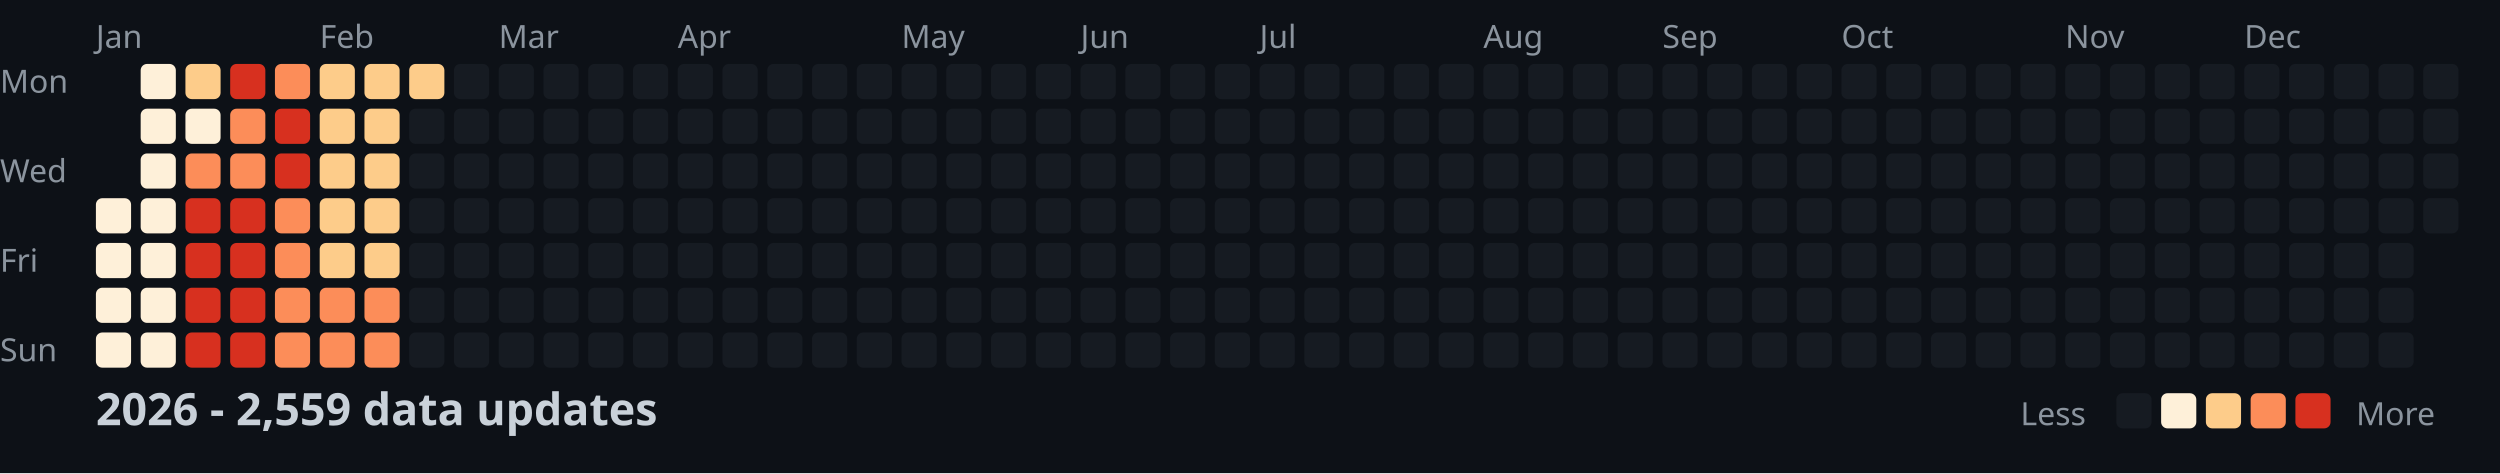
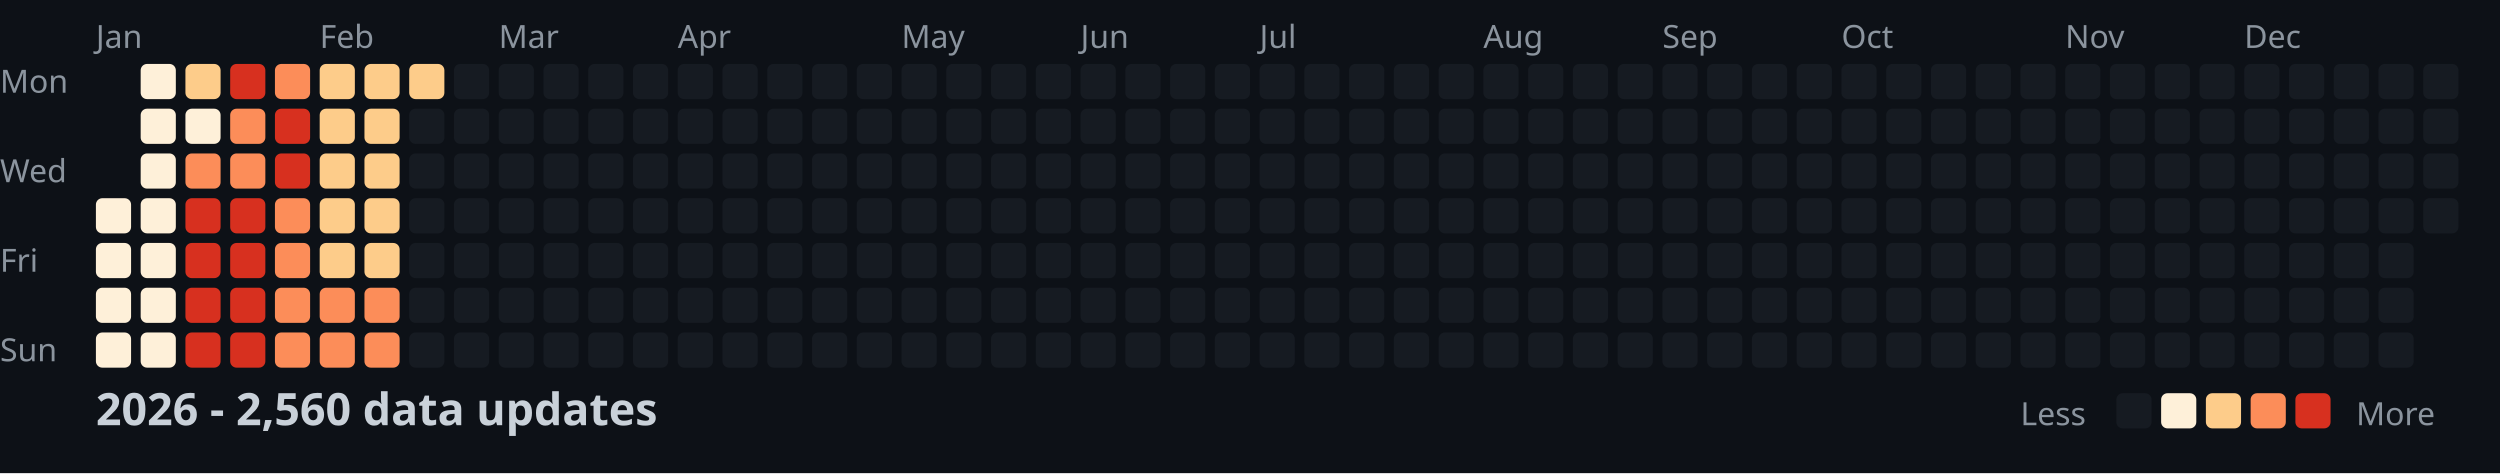
<svg xmlns="http://www.w3.org/2000/svg" width="782" height="148">
  <style>
    .month { font: 10px sans-serif; fill: #8b949e; }
    .day { font: 10px sans-serif; fill: #8b949e; }
    .title { font: bold 14px sans-serif; fill: #c9d1d9; }
    .legend { font: 10px sans-serif; fill: #8b949e; }
  </style>
  <rect width="100%" height="100%" fill="#0d1117" />
  <text x="0" y="29" class="day">Mon</text>
  <text x="0" y="57" class="day">Wed</text>
  <text x="0" y="85" class="day">Fri</text>
  <text x="0" y="113" class="day">Sun</text>
  <text x="30" y="15" class="month">Jan</text>
  <text x="100" y="15" class="month">Feb</text>
  <text x="156" y="15" class="month">Mar</text>
  <text x="212" y="15" class="month">Apr</text>
  <text x="282" y="15" class="month">May</text>
  <text x="338" y="15" class="month">Jun</text>
  <text x="394" y="15" class="month">Jul</text>
  <text x="464" y="15" class="month">Aug</text>
  <text x="520" y="15" class="month">Sep</text>
  <text x="576" y="15" class="month">Oct</text>
  <text x="646" y="15" class="month">Nov</text>
  <text x="702" y="15" class="month">Dec</text>
  <rect x="30" y="62" width="11" height="11" fill="#fef0d9" rx="2" />
  <rect x="30" y="76" width="11" height="11" fill="#fef0d9" rx="2" />
  <rect x="30" y="90" width="11" height="11" fill="#fef0d9" rx="2" />
  <rect x="30" y="104" width="11" height="11" fill="#fef0d9" rx="2" />
  <rect x="44" y="20" width="11" height="11" fill="#fef0d9" rx="2" />
  <rect x="44" y="34" width="11" height="11" fill="#fef0d9" rx="2" />
  <rect x="44" y="48" width="11" height="11" fill="#fef0d9" rx="2" />
  <rect x="44" y="62" width="11" height="11" fill="#fef0d9" rx="2" />
  <rect x="44" y="76" width="11" height="11" fill="#fef0d9" rx="2" />
  <rect x="44" y="90" width="11" height="11" fill="#fef0d9" rx="2" />
  <rect x="44" y="104" width="11" height="11" fill="#fef0d9" rx="2" />
  <rect x="58" y="20" width="11" height="11" fill="#fdcc8a" rx="2" />
  <rect x="58" y="34" width="11" height="11" fill="#fef0d9" rx="2" />
  <rect x="58" y="48" width="11" height="11" fill="#fc8d59" rx="2" />
  <rect x="58" y="62" width="11" height="11" fill="#d7301f" rx="2" />
  <rect x="58" y="76" width="11" height="11" fill="#d7301f" rx="2" />
  <rect x="58" y="90" width="11" height="11" fill="#d7301f" rx="2" />
  <rect x="58" y="104" width="11" height="11" fill="#d7301f" rx="2" />
  <rect x="72" y="20" width="11" height="11" fill="#d7301f" rx="2" />
  <rect x="72" y="34" width="11" height="11" fill="#fc8d59" rx="2" />
  <rect x="72" y="48" width="11" height="11" fill="#fc8d59" rx="2" />
  <rect x="72" y="62" width="11" height="11" fill="#d7301f" rx="2" />
  <rect x="72" y="76" width="11" height="11" fill="#d7301f" rx="2" />
  <rect x="72" y="90" width="11" height="11" fill="#d7301f" rx="2" />
  <rect x="72" y="104" width="11" height="11" fill="#d7301f" rx="2" />
  <rect x="86" y="20" width="11" height="11" fill="#fc8d59" rx="2" />
  <rect x="86" y="34" width="11" height="11" fill="#d7301f" rx="2" />
  <rect x="86" y="48" width="11" height="11" fill="#d7301f" rx="2" />
  <rect x="86" y="62" width="11" height="11" fill="#fc8d59" rx="2" />
  <rect x="86" y="76" width="11" height="11" fill="#fc8d59" rx="2" />
  <rect x="86" y="90" width="11" height="11" fill="#fc8d59" rx="2" />
  <rect x="86" y="104" width="11" height="11" fill="#fc8d59" rx="2" />
  <rect x="100" y="20" width="11" height="11" fill="#fdcc8a" rx="2" />
  <rect x="100" y="34" width="11" height="11" fill="#fdcc8a" rx="2" />
  <rect x="100" y="48" width="11" height="11" fill="#fdcc8a" rx="2" />
  <rect x="100" y="62" width="11" height="11" fill="#fdcc8a" rx="2" />
  <rect x="100" y="76" width="11" height="11" fill="#fdcc8a" rx="2" />
  <rect x="100" y="90" width="11" height="11" fill="#fc8d59" rx="2" />
  <rect x="100" y="104" width="11" height="11" fill="#fc8d59" rx="2" />
  <rect x="114" y="20" width="11" height="11" fill="#fdcc8a" rx="2" />
  <rect x="114" y="34" width="11" height="11" fill="#fdcc8a" rx="2" />
  <rect x="114" y="48" width="11" height="11" fill="#fdcc8a" rx="2" />
  <rect x="114" y="62" width="11" height="11" fill="#fdcc8a" rx="2" />
  <rect x="114" y="76" width="11" height="11" fill="#fdcc8a" rx="2" />
  <rect x="114" y="90" width="11" height="11" fill="#fc8d59" rx="2" />
  <rect x="114" y="104" width="11" height="11" fill="#fc8d59" rx="2" />
  <rect x="128" y="20" width="11" height="11" fill="#fdcc8a" rx="2" />
  <rect x="128" y="34" width="11" height="11" fill="#161b22" rx="2" />
  <rect x="128" y="48" width="11" height="11" fill="#161b22" rx="2" />
  <rect x="128" y="62" width="11" height="11" fill="#161b22" rx="2" />
  <rect x="128" y="76" width="11" height="11" fill="#161b22" rx="2" />
  <rect x="128" y="90" width="11" height="11" fill="#161b22" rx="2" />
  <rect x="128" y="104" width="11" height="11" fill="#161b22" rx="2" />
  <rect x="142" y="20" width="11" height="11" fill="#161b22" rx="2" />
  <rect x="142" y="34" width="11" height="11" fill="#161b22" rx="2" />
  <rect x="142" y="48" width="11" height="11" fill="#161b22" rx="2" />
  <rect x="142" y="62" width="11" height="11" fill="#161b22" rx="2" />
  <rect x="142" y="76" width="11" height="11" fill="#161b22" rx="2" />
  <rect x="142" y="90" width="11" height="11" fill="#161b22" rx="2" />
  <rect x="142" y="104" width="11" height="11" fill="#161b22" rx="2" />
  <rect x="156" y="20" width="11" height="11" fill="#161b22" rx="2" />
  <rect x="156" y="34" width="11" height="11" fill="#161b22" rx="2" />
  <rect x="156" y="48" width="11" height="11" fill="#161b22" rx="2" />
  <rect x="156" y="62" width="11" height="11" fill="#161b22" rx="2" />
  <rect x="156" y="76" width="11" height="11" fill="#161b22" rx="2" />
  <rect x="156" y="90" width="11" height="11" fill="#161b22" rx="2" />
  <rect x="156" y="104" width="11" height="11" fill="#161b22" rx="2" />
  <rect x="170" y="20" width="11" height="11" fill="#161b22" rx="2" />
  <rect x="170" y="34" width="11" height="11" fill="#161b22" rx="2" />
  <rect x="170" y="48" width="11" height="11" fill="#161b22" rx="2" />
  <rect x="170" y="62" width="11" height="11" fill="#161b22" rx="2" />
  <rect x="170" y="76" width="11" height="11" fill="#161b22" rx="2" />
  <rect x="170" y="90" width="11" height="11" fill="#161b22" rx="2" />
  <rect x="170" y="104" width="11" height="11" fill="#161b22" rx="2" />
  <rect x="184" y="20" width="11" height="11" fill="#161b22" rx="2" />
  <rect x="184" y="34" width="11" height="11" fill="#161b22" rx="2" />
  <rect x="184" y="48" width="11" height="11" fill="#161b22" rx="2" />
  <rect x="184" y="62" width="11" height="11" fill="#161b22" rx="2" />
  <rect x="184" y="76" width="11" height="11" fill="#161b22" rx="2" />
  <rect x="184" y="90" width="11" height="11" fill="#161b22" rx="2" />
  <rect x="184" y="104" width="11" height="11" fill="#161b22" rx="2" />
  <rect x="198" y="20" width="11" height="11" fill="#161b22" rx="2" />
  <rect x="198" y="34" width="11" height="11" fill="#161b22" rx="2" />
  <rect x="198" y="48" width="11" height="11" fill="#161b22" rx="2" />
  <rect x="198" y="62" width="11" height="11" fill="#161b22" rx="2" />
  <rect x="198" y="76" width="11" height="11" fill="#161b22" rx="2" />
  <rect x="198" y="90" width="11" height="11" fill="#161b22" rx="2" />
  <rect x="198" y="104" width="11" height="11" fill="#161b22" rx="2" />
  <rect x="212" y="20" width="11" height="11" fill="#161b22" rx="2" />
  <rect x="212" y="34" width="11" height="11" fill="#161b22" rx="2" />
  <rect x="212" y="48" width="11" height="11" fill="#161b22" rx="2" />
  <rect x="212" y="62" width="11" height="11" fill="#161b22" rx="2" />
  <rect x="212" y="76" width="11" height="11" fill="#161b22" rx="2" />
  <rect x="212" y="90" width="11" height="11" fill="#161b22" rx="2" />
  <rect x="212" y="104" width="11" height="11" fill="#161b22" rx="2" />
  <rect x="226" y="20" width="11" height="11" fill="#161b22" rx="2" />
  <rect x="226" y="34" width="11" height="11" fill="#161b22" rx="2" />
  <rect x="226" y="48" width="11" height="11" fill="#161b22" rx="2" />
  <rect x="226" y="62" width="11" height="11" fill="#161b22" rx="2" />
  <rect x="226" y="76" width="11" height="11" fill="#161b22" rx="2" />
  <rect x="226" y="90" width="11" height="11" fill="#161b22" rx="2" />
  <rect x="226" y="104" width="11" height="11" fill="#161b22" rx="2" />
  <rect x="240" y="20" width="11" height="11" fill="#161b22" rx="2" />
  <rect x="240" y="34" width="11" height="11" fill="#161b22" rx="2" />
  <rect x="240" y="48" width="11" height="11" fill="#161b22" rx="2" />
  <rect x="240" y="62" width="11" height="11" fill="#161b22" rx="2" />
  <rect x="240" y="76" width="11" height="11" fill="#161b22" rx="2" />
  <rect x="240" y="90" width="11" height="11" fill="#161b22" rx="2" />
  <rect x="240" y="104" width="11" height="11" fill="#161b22" rx="2" />
  <rect x="254" y="20" width="11" height="11" fill="#161b22" rx="2" />
  <rect x="254" y="34" width="11" height="11" fill="#161b22" rx="2" />
  <rect x="254" y="48" width="11" height="11" fill="#161b22" rx="2" />
  <rect x="254" y="62" width="11" height="11" fill="#161b22" rx="2" />
  <rect x="254" y="76" width="11" height="11" fill="#161b22" rx="2" />
  <rect x="254" y="90" width="11" height="11" fill="#161b22" rx="2" />
  <rect x="254" y="104" width="11" height="11" fill="#161b22" rx="2" />
  <rect x="268" y="20" width="11" height="11" fill="#161b22" rx="2" />
  <rect x="268" y="34" width="11" height="11" fill="#161b22" rx="2" />
  <rect x="268" y="48" width="11" height="11" fill="#161b22" rx="2" />
  <rect x="268" y="62" width="11" height="11" fill="#161b22" rx="2" />
  <rect x="268" y="76" width="11" height="11" fill="#161b22" rx="2" />
  <rect x="268" y="90" width="11" height="11" fill="#161b22" rx="2" />
  <rect x="268" y="104" width="11" height="11" fill="#161b22" rx="2" />
  <rect x="282" y="20" width="11" height="11" fill="#161b22" rx="2" />
  <rect x="282" y="34" width="11" height="11" fill="#161b22" rx="2" />
  <rect x="282" y="48" width="11" height="11" fill="#161b22" rx="2" />
  <rect x="282" y="62" width="11" height="11" fill="#161b22" rx="2" />
  <rect x="282" y="76" width="11" height="11" fill="#161b22" rx="2" />
  <rect x="282" y="90" width="11" height="11" fill="#161b22" rx="2" />
  <rect x="282" y="104" width="11" height="11" fill="#161b22" rx="2" />
  <rect x="296" y="20" width="11" height="11" fill="#161b22" rx="2" />
  <rect x="296" y="34" width="11" height="11" fill="#161b22" rx="2" />
  <rect x="296" y="48" width="11" height="11" fill="#161b22" rx="2" />
  <rect x="296" y="62" width="11" height="11" fill="#161b22" rx="2" />
  <rect x="296" y="76" width="11" height="11" fill="#161b22" rx="2" />
  <rect x="296" y="90" width="11" height="11" fill="#161b22" rx="2" />
  <rect x="296" y="104" width="11" height="11" fill="#161b22" rx="2" />
  <rect x="310" y="20" width="11" height="11" fill="#161b22" rx="2" />
  <rect x="310" y="34" width="11" height="11" fill="#161b22" rx="2" />
  <rect x="310" y="48" width="11" height="11" fill="#161b22" rx="2" />
  <rect x="310" y="62" width="11" height="11" fill="#161b22" rx="2" />
  <rect x="310" y="76" width="11" height="11" fill="#161b22" rx="2" />
  <rect x="310" y="90" width="11" height="11" fill="#161b22" rx="2" />
  <rect x="310" y="104" width="11" height="11" fill="#161b22" rx="2" />
  <rect x="324" y="20" width="11" height="11" fill="#161b22" rx="2" />
  <rect x="324" y="34" width="11" height="11" fill="#161b22" rx="2" />
  <rect x="324" y="48" width="11" height="11" fill="#161b22" rx="2" />
  <rect x="324" y="62" width="11" height="11" fill="#161b22" rx="2" />
  <rect x="324" y="76" width="11" height="11" fill="#161b22" rx="2" />
  <rect x="324" y="90" width="11" height="11" fill="#161b22" rx="2" />
  <rect x="324" y="104" width="11" height="11" fill="#161b22" rx="2" />
  <rect x="338" y="20" width="11" height="11" fill="#161b22" rx="2" />
  <rect x="338" y="34" width="11" height="11" fill="#161b22" rx="2" />
  <rect x="338" y="48" width="11" height="11" fill="#161b22" rx="2" />
  <rect x="338" y="62" width="11" height="11" fill="#161b22" rx="2" />
  <rect x="338" y="76" width="11" height="11" fill="#161b22" rx="2" />
  <rect x="338" y="90" width="11" height="11" fill="#161b22" rx="2" />
  <rect x="338" y="104" width="11" height="11" fill="#161b22" rx="2" />
  <rect x="352" y="20" width="11" height="11" fill="#161b22" rx="2" />
  <rect x="352" y="34" width="11" height="11" fill="#161b22" rx="2" />
  <rect x="352" y="48" width="11" height="11" fill="#161b22" rx="2" />
  <rect x="352" y="62" width="11" height="11" fill="#161b22" rx="2" />
  <rect x="352" y="76" width="11" height="11" fill="#161b22" rx="2" />
  <rect x="352" y="90" width="11" height="11" fill="#161b22" rx="2" />
  <rect x="352" y="104" width="11" height="11" fill="#161b22" rx="2" />
  <rect x="366" y="20" width="11" height="11" fill="#161b22" rx="2" />
  <rect x="366" y="34" width="11" height="11" fill="#161b22" rx="2" />
  <rect x="366" y="48" width="11" height="11" fill="#161b22" rx="2" />
  <rect x="366" y="62" width="11" height="11" fill="#161b22" rx="2" />
  <rect x="366" y="76" width="11" height="11" fill="#161b22" rx="2" />
  <rect x="366" y="90" width="11" height="11" fill="#161b22" rx="2" />
  <rect x="366" y="104" width="11" height="11" fill="#161b22" rx="2" />
  <rect x="380" y="20" width="11" height="11" fill="#161b22" rx="2" />
  <rect x="380" y="34" width="11" height="11" fill="#161b22" rx="2" />
  <rect x="380" y="48" width="11" height="11" fill="#161b22" rx="2" />
  <rect x="380" y="62" width="11" height="11" fill="#161b22" rx="2" />
  <rect x="380" y="76" width="11" height="11" fill="#161b22" rx="2" />
  <rect x="380" y="90" width="11" height="11" fill="#161b22" rx="2" />
  <rect x="380" y="104" width="11" height="11" fill="#161b22" rx="2" />
  <rect x="394" y="20" width="11" height="11" fill="#161b22" rx="2" />
  <rect x="394" y="34" width="11" height="11" fill="#161b22" rx="2" />
  <rect x="394" y="48" width="11" height="11" fill="#161b22" rx="2" />
  <rect x="394" y="62" width="11" height="11" fill="#161b22" rx="2" />
  <rect x="394" y="76" width="11" height="11" fill="#161b22" rx="2" />
  <rect x="394" y="90" width="11" height="11" fill="#161b22" rx="2" />
  <rect x="394" y="104" width="11" height="11" fill="#161b22" rx="2" />
  <rect x="408" y="20" width="11" height="11" fill="#161b22" rx="2" />
  <rect x="408" y="34" width="11" height="11" fill="#161b22" rx="2" />
  <rect x="408" y="48" width="11" height="11" fill="#161b22" rx="2" />
  <rect x="408" y="62" width="11" height="11" fill="#161b22" rx="2" />
  <rect x="408" y="76" width="11" height="11" fill="#161b22" rx="2" />
  <rect x="408" y="90" width="11" height="11" fill="#161b22" rx="2" />
  <rect x="408" y="104" width="11" height="11" fill="#161b22" rx="2" />
  <rect x="422" y="20" width="11" height="11" fill="#161b22" rx="2" />
  <rect x="422" y="34" width="11" height="11" fill="#161b22" rx="2" />
  <rect x="422" y="48" width="11" height="11" fill="#161b22" rx="2" />
  <rect x="422" y="62" width="11" height="11" fill="#161b22" rx="2" />
  <rect x="422" y="76" width="11" height="11" fill="#161b22" rx="2" />
  <rect x="422" y="90" width="11" height="11" fill="#161b22" rx="2" />
  <rect x="422" y="104" width="11" height="11" fill="#161b22" rx="2" />
  <rect x="436" y="20" width="11" height="11" fill="#161b22" rx="2" />
  <rect x="436" y="34" width="11" height="11" fill="#161b22" rx="2" />
  <rect x="436" y="48" width="11" height="11" fill="#161b22" rx="2" />
  <rect x="436" y="62" width="11" height="11" fill="#161b22" rx="2" />
  <rect x="436" y="76" width="11" height="11" fill="#161b22" rx="2" />
  <rect x="436" y="90" width="11" height="11" fill="#161b22" rx="2" />
  <rect x="436" y="104" width="11" height="11" fill="#161b22" rx="2" />
  <rect x="450" y="20" width="11" height="11" fill="#161b22" rx="2" />
  <rect x="450" y="34" width="11" height="11" fill="#161b22" rx="2" />
  <rect x="450" y="48" width="11" height="11" fill="#161b22" rx="2" />
  <rect x="450" y="62" width="11" height="11" fill="#161b22" rx="2" />
  <rect x="450" y="76" width="11" height="11" fill="#161b22" rx="2" />
  <rect x="450" y="90" width="11" height="11" fill="#161b22" rx="2" />
  <rect x="450" y="104" width="11" height="11" fill="#161b22" rx="2" />
  <rect x="464" y="20" width="11" height="11" fill="#161b22" rx="2" />
  <rect x="464" y="34" width="11" height="11" fill="#161b22" rx="2" />
  <rect x="464" y="48" width="11" height="11" fill="#161b22" rx="2" />
  <rect x="464" y="62" width="11" height="11" fill="#161b22" rx="2" />
  <rect x="464" y="76" width="11" height="11" fill="#161b22" rx="2" />
  <rect x="464" y="90" width="11" height="11" fill="#161b22" rx="2" />
  <rect x="464" y="104" width="11" height="11" fill="#161b22" rx="2" />
  <rect x="478" y="20" width="11" height="11" fill="#161b22" rx="2" />
  <rect x="478" y="34" width="11" height="11" fill="#161b22" rx="2" />
  <rect x="478" y="48" width="11" height="11" fill="#161b22" rx="2" />
  <rect x="478" y="62" width="11" height="11" fill="#161b22" rx="2" />
  <rect x="478" y="76" width="11" height="11" fill="#161b22" rx="2" />
  <rect x="478" y="90" width="11" height="11" fill="#161b22" rx="2" />
  <rect x="478" y="104" width="11" height="11" fill="#161b22" rx="2" />
  <rect x="492" y="20" width="11" height="11" fill="#161b22" rx="2" />
  <rect x="492" y="34" width="11" height="11" fill="#161b22" rx="2" />
  <rect x="492" y="48" width="11" height="11" fill="#161b22" rx="2" />
  <rect x="492" y="62" width="11" height="11" fill="#161b22" rx="2" />
  <rect x="492" y="76" width="11" height="11" fill="#161b22" rx="2" />
  <rect x="492" y="90" width="11" height="11" fill="#161b22" rx="2" />
  <rect x="492" y="104" width="11" height="11" fill="#161b22" rx="2" />
  <rect x="506" y="20" width="11" height="11" fill="#161b22" rx="2" />
  <rect x="506" y="34" width="11" height="11" fill="#161b22" rx="2" />
  <rect x="506" y="48" width="11" height="11" fill="#161b22" rx="2" />
  <rect x="506" y="62" width="11" height="11" fill="#161b22" rx="2" />
  <rect x="506" y="76" width="11" height="11" fill="#161b22" rx="2" />
  <rect x="506" y="90" width="11" height="11" fill="#161b22" rx="2" />
  <rect x="506" y="104" width="11" height="11" fill="#161b22" rx="2" />
  <rect x="520" y="20" width="11" height="11" fill="#161b22" rx="2" />
  <rect x="520" y="34" width="11" height="11" fill="#161b22" rx="2" />
  <rect x="520" y="48" width="11" height="11" fill="#161b22" rx="2" />
  <rect x="520" y="62" width="11" height="11" fill="#161b22" rx="2" />
  <rect x="520" y="76" width="11" height="11" fill="#161b22" rx="2" />
  <rect x="520" y="90" width="11" height="11" fill="#161b22" rx="2" />
  <rect x="520" y="104" width="11" height="11" fill="#161b22" rx="2" />
  <rect x="534" y="20" width="11" height="11" fill="#161b22" rx="2" />
  <rect x="534" y="34" width="11" height="11" fill="#161b22" rx="2" />
  <rect x="534" y="48" width="11" height="11" fill="#161b22" rx="2" />
  <rect x="534" y="62" width="11" height="11" fill="#161b22" rx="2" />
  <rect x="534" y="76" width="11" height="11" fill="#161b22" rx="2" />
  <rect x="534" y="90" width="11" height="11" fill="#161b22" rx="2" />
  <rect x="534" y="104" width="11" height="11" fill="#161b22" rx="2" />
  <rect x="548" y="20" width="11" height="11" fill="#161b22" rx="2" />
  <rect x="548" y="34" width="11" height="11" fill="#161b22" rx="2" />
  <rect x="548" y="48" width="11" height="11" fill="#161b22" rx="2" />
  <rect x="548" y="62" width="11" height="11" fill="#161b22" rx="2" />
  <rect x="548" y="76" width="11" height="11" fill="#161b22" rx="2" />
  <rect x="548" y="90" width="11" height="11" fill="#161b22" rx="2" />
  <rect x="548" y="104" width="11" height="11" fill="#161b22" rx="2" />
  <rect x="562" y="20" width="11" height="11" fill="#161b22" rx="2" />
  <rect x="562" y="34" width="11" height="11" fill="#161b22" rx="2" />
  <rect x="562" y="48" width="11" height="11" fill="#161b22" rx="2" />
  <rect x="562" y="62" width="11" height="11" fill="#161b22" rx="2" />
  <rect x="562" y="76" width="11" height="11" fill="#161b22" rx="2" />
  <rect x="562" y="90" width="11" height="11" fill="#161b22" rx="2" />
  <rect x="562" y="104" width="11" height="11" fill="#161b22" rx="2" />
  <rect x="576" y="20" width="11" height="11" fill="#161b22" rx="2" />
  <rect x="576" y="34" width="11" height="11" fill="#161b22" rx="2" />
  <rect x="576" y="48" width="11" height="11" fill="#161b22" rx="2" />
  <rect x="576" y="62" width="11" height="11" fill="#161b22" rx="2" />
  <rect x="576" y="76" width="11" height="11" fill="#161b22" rx="2" />
  <rect x="576" y="90" width="11" height="11" fill="#161b22" rx="2" />
  <rect x="576" y="104" width="11" height="11" fill="#161b22" rx="2" />
  <rect x="590" y="20" width="11" height="11" fill="#161b22" rx="2" />
  <rect x="590" y="34" width="11" height="11" fill="#161b22" rx="2" />
  <rect x="590" y="48" width="11" height="11" fill="#161b22" rx="2" />
  <rect x="590" y="62" width="11" height="11" fill="#161b22" rx="2" />
  <rect x="590" y="76" width="11" height="11" fill="#161b22" rx="2" />
  <rect x="590" y="90" width="11" height="11" fill="#161b22" rx="2" />
  <rect x="590" y="104" width="11" height="11" fill="#161b22" rx="2" />
  <rect x="604" y="20" width="11" height="11" fill="#161b22" rx="2" />
  <rect x="604" y="34" width="11" height="11" fill="#161b22" rx="2" />
  <rect x="604" y="48" width="11" height="11" fill="#161b22" rx="2" />
  <rect x="604" y="62" width="11" height="11" fill="#161b22" rx="2" />
  <rect x="604" y="76" width="11" height="11" fill="#161b22" rx="2" />
  <rect x="604" y="90" width="11" height="11" fill="#161b22" rx="2" />
  <rect x="604" y="104" width="11" height="11" fill="#161b22" rx="2" />
  <rect x="618" y="20" width="11" height="11" fill="#161b22" rx="2" />
  <rect x="618" y="34" width="11" height="11" fill="#161b22" rx="2" />
  <rect x="618" y="48" width="11" height="11" fill="#161b22" rx="2" />
  <rect x="618" y="62" width="11" height="11" fill="#161b22" rx="2" />
  <rect x="618" y="76" width="11" height="11" fill="#161b22" rx="2" />
  <rect x="618" y="90" width="11" height="11" fill="#161b22" rx="2" />
  <rect x="618" y="104" width="11" height="11" fill="#161b22" rx="2" />
  <rect x="632" y="20" width="11" height="11" fill="#161b22" rx="2" />
  <rect x="632" y="34" width="11" height="11" fill="#161b22" rx="2" />
  <rect x="632" y="48" width="11" height="11" fill="#161b22" rx="2" />
  <rect x="632" y="62" width="11" height="11" fill="#161b22" rx="2" />
  <rect x="632" y="76" width="11" height="11" fill="#161b22" rx="2" />
  <rect x="632" y="90" width="11" height="11" fill="#161b22" rx="2" />
  <rect x="632" y="104" width="11" height="11" fill="#161b22" rx="2" />
  <rect x="646" y="20" width="11" height="11" fill="#161b22" rx="2" />
  <rect x="646" y="34" width="11" height="11" fill="#161b22" rx="2" />
  <rect x="646" y="48" width="11" height="11" fill="#161b22" rx="2" />
  <rect x="646" y="62" width="11" height="11" fill="#161b22" rx="2" />
  <rect x="646" y="76" width="11" height="11" fill="#161b22" rx="2" />
  <rect x="646" y="90" width="11" height="11" fill="#161b22" rx="2" />
  <rect x="646" y="104" width="11" height="11" fill="#161b22" rx="2" />
  <rect x="660" y="20" width="11" height="11" fill="#161b22" rx="2" />
  <rect x="660" y="34" width="11" height="11" fill="#161b22" rx="2" />
  <rect x="660" y="48" width="11" height="11" fill="#161b22" rx="2" />
  <rect x="660" y="62" width="11" height="11" fill="#161b22" rx="2" />
  <rect x="660" y="76" width="11" height="11" fill="#161b22" rx="2" />
  <rect x="660" y="90" width="11" height="11" fill="#161b22" rx="2" />
  <rect x="660" y="104" width="11" height="11" fill="#161b22" rx="2" />
  <rect x="674" y="20" width="11" height="11" fill="#161b22" rx="2" />
  <rect x="674" y="34" width="11" height="11" fill="#161b22" rx="2" />
  <rect x="674" y="48" width="11" height="11" fill="#161b22" rx="2" />
  <rect x="674" y="62" width="11" height="11" fill="#161b22" rx="2" />
  <rect x="674" y="76" width="11" height="11" fill="#161b22" rx="2" />
  <rect x="674" y="90" width="11" height="11" fill="#161b22" rx="2" />
  <rect x="674" y="104" width="11" height="11" fill="#161b22" rx="2" />
  <rect x="688" y="20" width="11" height="11" fill="#161b22" rx="2" />
  <rect x="688" y="34" width="11" height="11" fill="#161b22" rx="2" />
  <rect x="688" y="48" width="11" height="11" fill="#161b22" rx="2" />
  <rect x="688" y="62" width="11" height="11" fill="#161b22" rx="2" />
  <rect x="688" y="76" width="11" height="11" fill="#161b22" rx="2" />
  <rect x="688" y="90" width="11" height="11" fill="#161b22" rx="2" />
  <rect x="688" y="104" width="11" height="11" fill="#161b22" rx="2" />
  <rect x="702" y="20" width="11" height="11" fill="#161b22" rx="2" />
  <rect x="702" y="34" width="11" height="11" fill="#161b22" rx="2" />
  <rect x="702" y="48" width="11" height="11" fill="#161b22" rx="2" />
  <rect x="702" y="62" width="11" height="11" fill="#161b22" rx="2" />
  <rect x="702" y="76" width="11" height="11" fill="#161b22" rx="2" />
  <rect x="702" y="90" width="11" height="11" fill="#161b22" rx="2" />
  <rect x="702" y="104" width="11" height="11" fill="#161b22" rx="2" />
  <rect x="716" y="20" width="11" height="11" fill="#161b22" rx="2" />
  <rect x="716" y="34" width="11" height="11" fill="#161b22" rx="2" />
  <rect x="716" y="48" width="11" height="11" fill="#161b22" rx="2" />
  <rect x="716" y="62" width="11" height="11" fill="#161b22" rx="2" />
  <rect x="716" y="76" width="11" height="11" fill="#161b22" rx="2" />
  <rect x="716" y="90" width="11" height="11" fill="#161b22" rx="2" />
  <rect x="716" y="104" width="11" height="11" fill="#161b22" rx="2" />
  <rect x="730" y="20" width="11" height="11" fill="#161b22" rx="2" />
  <rect x="730" y="34" width="11" height="11" fill="#161b22" rx="2" />
  <rect x="730" y="48" width="11" height="11" fill="#161b22" rx="2" />
  <rect x="730" y="62" width="11" height="11" fill="#161b22" rx="2" />
  <rect x="730" y="76" width="11" height="11" fill="#161b22" rx="2" />
  <rect x="730" y="90" width="11" height="11" fill="#161b22" rx="2" />
  <rect x="730" y="104" width="11" height="11" fill="#161b22" rx="2" />
  <rect x="744" y="20" width="11" height="11" fill="#161b22" rx="2" />
  <rect x="744" y="34" width="11" height="11" fill="#161b22" rx="2" />
  <rect x="744" y="48" width="11" height="11" fill="#161b22" rx="2" />
  <rect x="744" y="62" width="11" height="11" fill="#161b22" rx="2" />
  <rect x="744" y="76" width="11" height="11" fill="#161b22" rx="2" />
  <rect x="744" y="90" width="11" height="11" fill="#161b22" rx="2" />
  <rect x="744" y="104" width="11" height="11" fill="#161b22" rx="2" />
  <rect x="758" y="20" width="11" height="11" fill="#161b22" rx="2" />
  <rect x="758" y="34" width="11" height="11" fill="#161b22" rx="2" />
  <rect x="758" y="48" width="11" height="11" fill="#161b22" rx="2" />
  <rect x="758" y="62" width="11" height="11" fill="#161b22" rx="2" />
-   <text x="30" y="133" class="title">2026 - 2,559 data updates</text>
+   <text x="30" y="133" class="title">2026 - 2,560 data updates</text>
  <text x="632" y="133" class="legend">Less</text>
  <rect x="662" y="123" width="11" height="11" fill="#161b22" rx="2" />
  <rect x="676" y="123" width="11" height="11" fill="#fef0d9" rx="2" />
  <rect x="690" y="123" width="11" height="11" fill="#fdcc8a" rx="2" />
  <rect x="704" y="123" width="11" height="11" fill="#fc8d59" rx="2" />
  <rect x="718" y="123" width="11" height="11" fill="#d7301f" rx="2" />
  <text x="737" y="133" class="legend">More</text>
</svg>
